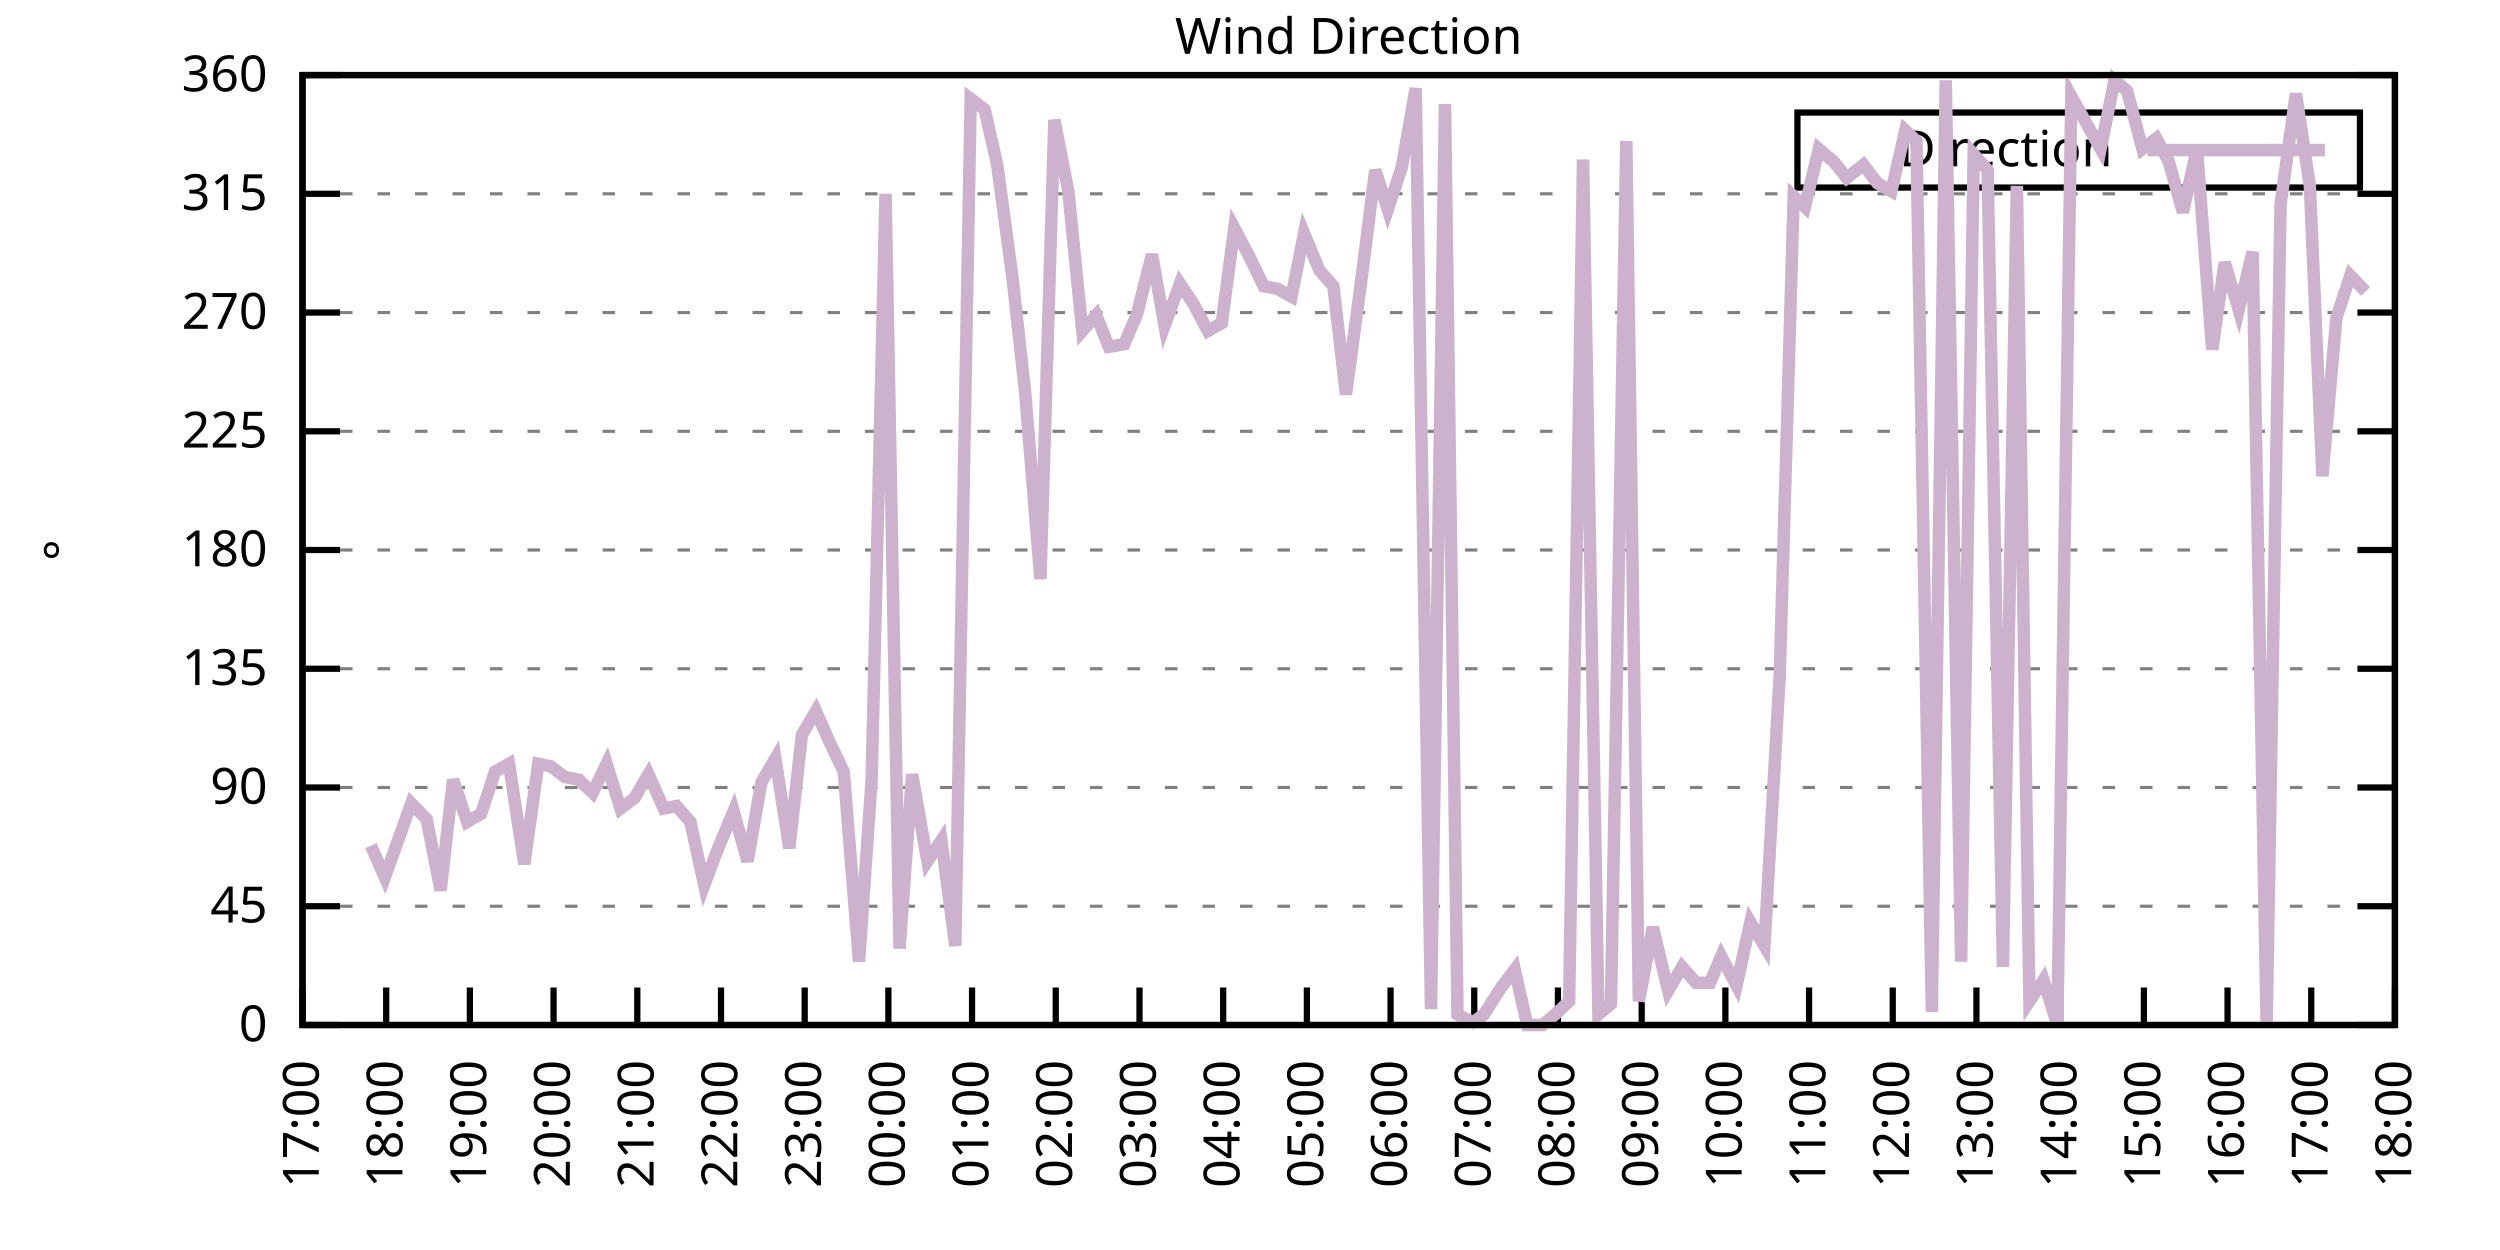
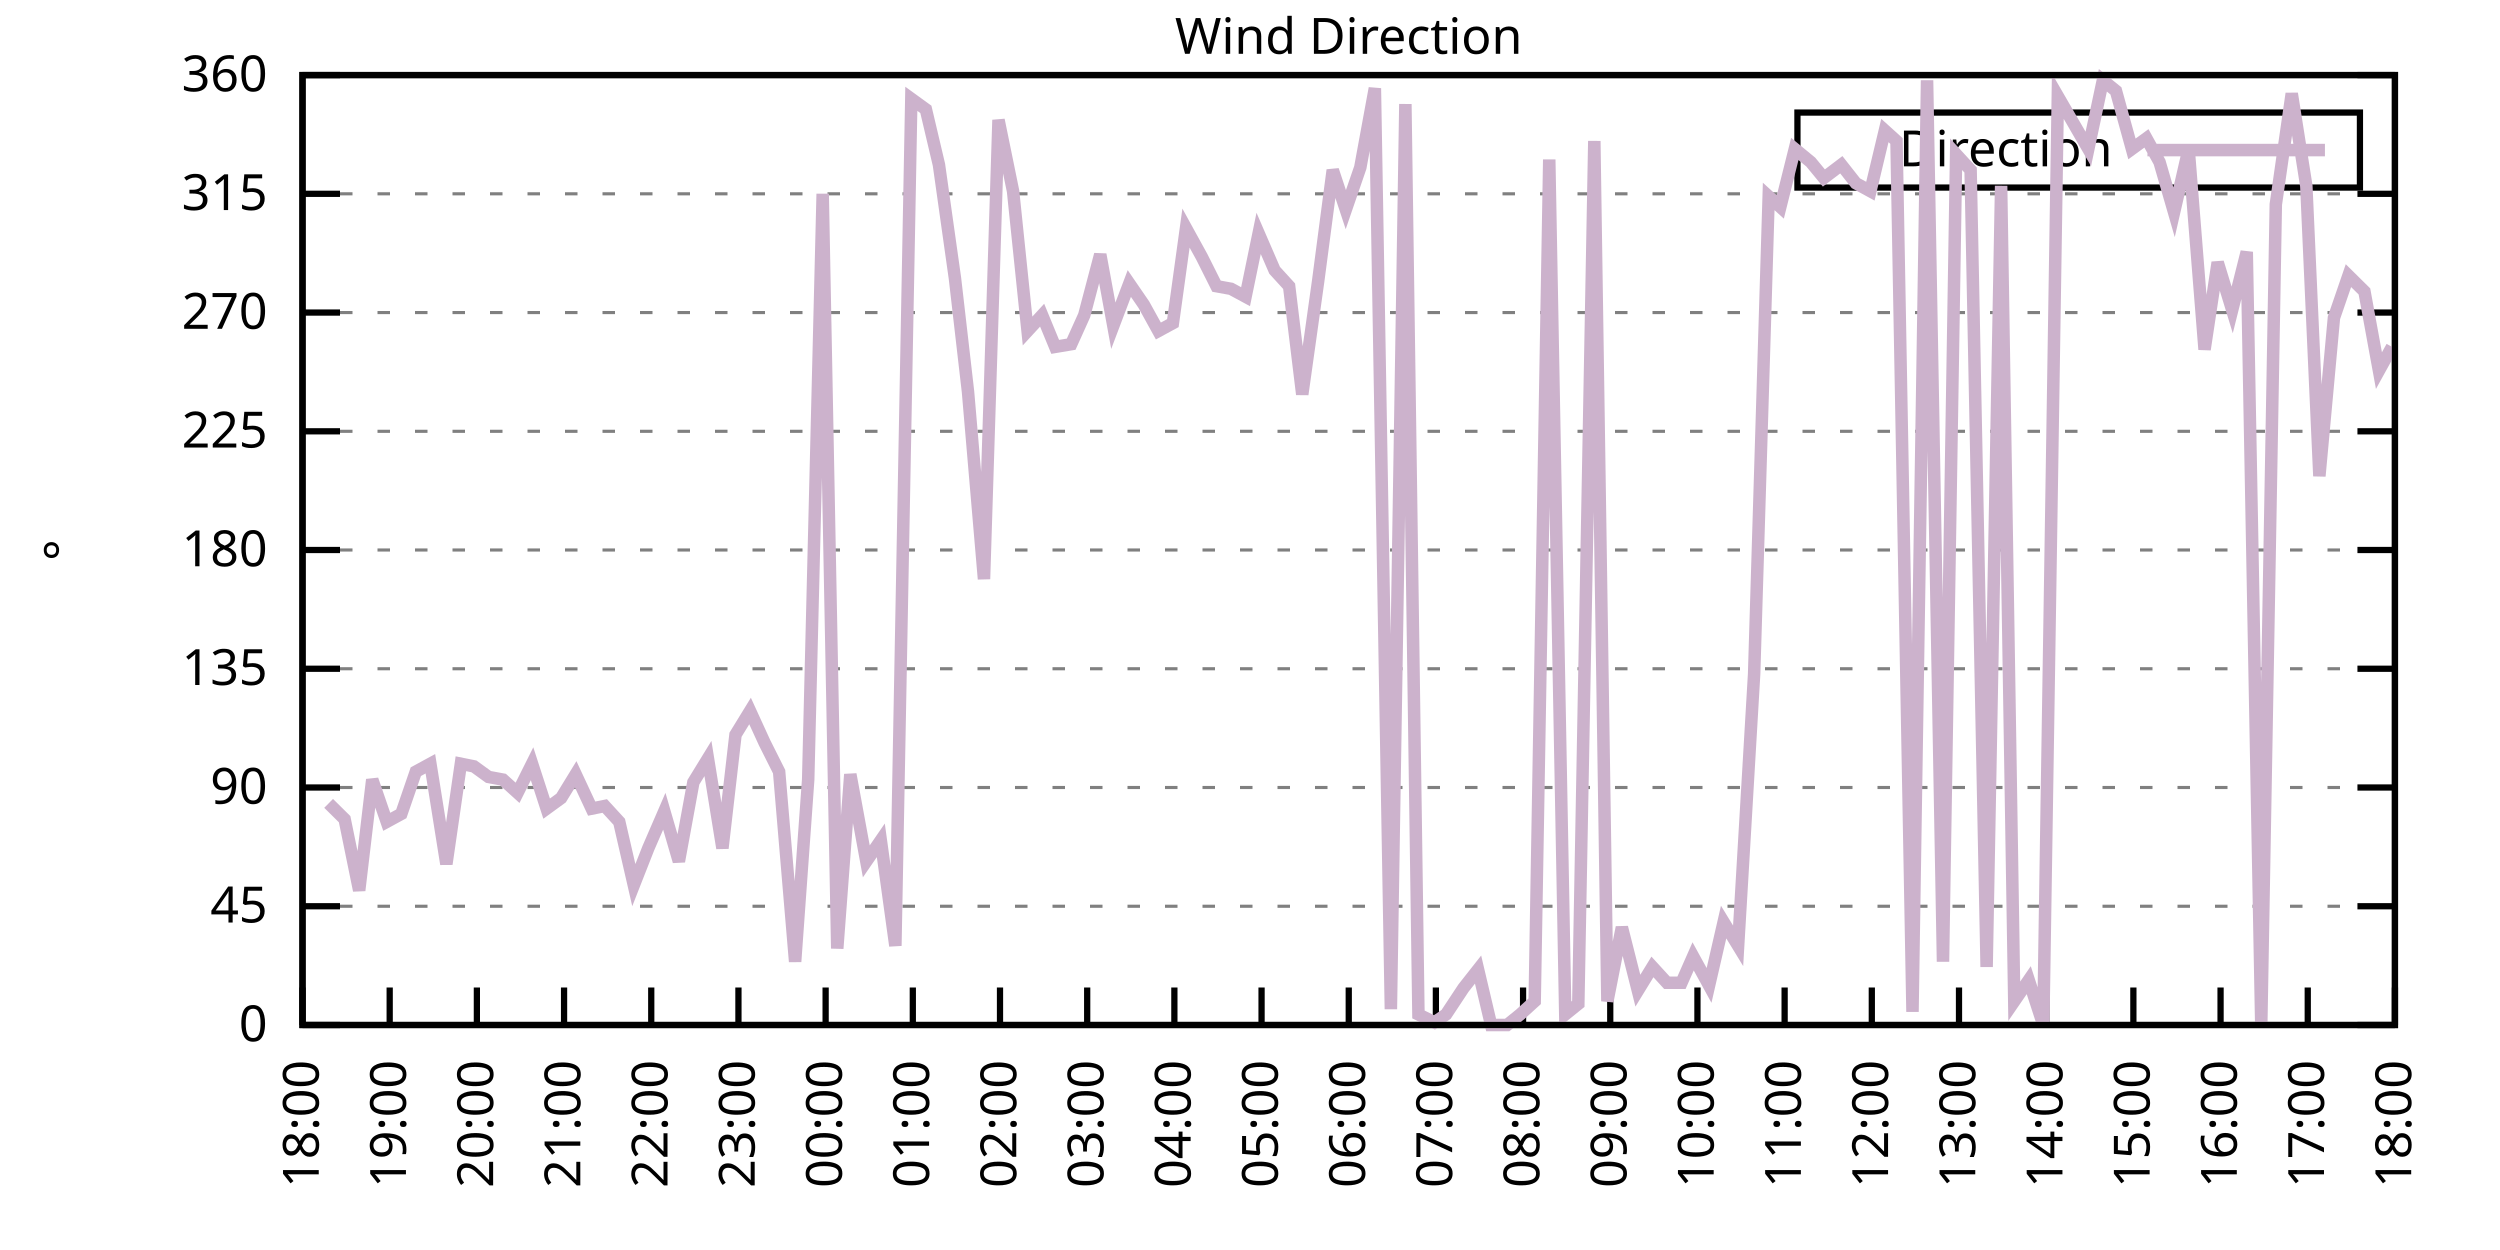
<svg xmlns="http://www.w3.org/2000/svg" xmlns:xlink="http://www.w3.org/1999/xlink" width="400" height="200" viewBox="0 0 400 200">
  <g id="gnuplot_canvas">
    <rect x="0" y="0" width="400" height="200" fill="none" />
    <defs>
      <circle id="gpDot" r="0.5" stroke-width="0.5" stroke="currentColor" />
      <path id="gpPt0" stroke-width="0.333" stroke="currentColor" d="M-1,0 h2 M0,-1 v2" />
      <path id="gpPt1" stroke-width="0.333" stroke="currentColor" d="M-1,-1 L1,1 M1,-1 L-1,1" />
      <path id="gpPt2" stroke-width="0.333" stroke="currentColor" d="M-1,0 L1,0 M0,-1 L0,1 M-1,-1 L1,1 M-1,1 L1,-1" />
      <rect id="gpPt3" stroke-width="0.333" stroke="currentColor" x="-1" y="-1" width="2" height="2" />
      <rect id="gpPt4" stroke-width="0.333" stroke="currentColor" fill="currentColor" x="-1" y="-1" width="2" height="2" />
      <circle id="gpPt5" stroke-width="0.333" stroke="currentColor" cx="0" cy="0" r="1" />
      <use xlink:href="#gpPt5" id="gpPt6" fill="currentColor" stroke="none" />
      <path id="gpPt7" stroke-width="0.333" stroke="currentColor" d="M0,-1.33 L-1.33,0.67 L1.33,0.67 z" />
      <use xlink:href="#gpPt7" id="gpPt8" fill="currentColor" stroke="none" />
      <use xlink:href="#gpPt7" id="gpPt9" stroke="currentColor" transform="rotate(180)" />
      <use xlink:href="#gpPt9" id="gpPt10" fill="currentColor" stroke="none" />
      <use xlink:href="#gpPt3" id="gpPt11" stroke="currentColor" transform="rotate(45)" />
      <use xlink:href="#gpPt11" id="gpPt12" fill="currentColor" stroke="none" />
      <path id="gpPt13" stroke-width="0.333" stroke="currentColor" d="M0,1.330 L1.265,0.411 L0.782,-1.067 L-0.782,-1.076 L-1.265,0.411 z" />
      <use xlink:href="#gpPt13" id="gpPt14" fill="currentColor" stroke="none" />
      <filter id="textbox" filterUnits="objectBoundingBox" x="0" y="0" height="1" width="1">
        <feFlood flood-color="white" flood-opacity="1" result="bgnd" />
        <feComposite in="SourceGraphic" in2="bgnd" operator="atop" />
      </filter>
      <filter id="greybox" filterUnits="objectBoundingBox" x="0" y="0" height="1" width="1">
        <feFlood flood-color="lightgrey" flood-opacity="1" result="grey" />
        <feComposite in="SourceGraphic" in2="grey" operator="atop" />
      </filter>
    </defs>
    <g fill="none" color="white" stroke="currentColor" stroke-width="1.00" stroke-linecap="butt" stroke-linejoin="miter">
</g>
    <g fill="none" color="black" stroke="currentColor" stroke-width="1.00" stroke-linecap="butt" stroke-linejoin="miter">
      <g stroke="none" shape-rendering="crispEdges">
        <polygon fill="rgb(255, 255, 255)" points="48.40,164.00 383.18,164.00 383.18,12.02 48.40,12.02 " />
      </g>
    </g>
    <g fill="none" color="black" stroke="currentColor" stroke-width="1.00" stroke-linecap="butt" stroke-linejoin="miter">
</g>
    <g fill="none" color="black" stroke="black" stroke-width="0.50" stroke-linecap="butt" stroke-linejoin="miter">
</g>
    <g fill="none" color="gray" stroke="currentColor" stroke-width="0.50" stroke-linecap="butt" stroke-linejoin="miter">
      <path stroke="gray" stroke-dasharray="2,4" class="gridline" d="M48.40,164.00 L383.19,164.00  " />
    </g>
    <g fill="none" color="gray" stroke="gray" stroke-width="1.00" stroke-linecap="butt" stroke-linejoin="miter">
</g>
    <g fill="none" color="black" stroke="currentColor" stroke-width="1.00" stroke-linecap="butt" stroke-linejoin="miter">
      <path stroke="black" d="M48.40,164.00 L54.40,164.00 M383.19,164.00 L377.19,164.00  " />
      <g transform="translate(42.80,166.60)" stroke="none" fill="black" font-family="Sans" font-size="8.00" text-anchor="end">
        <text>
          <tspan font-family="Sans"> 0</tspan>
        </text>
      </g>
    </g>
    <g fill="none" color="black" stroke="currentColor" stroke-width="1.00" stroke-linecap="butt" stroke-linejoin="miter">
</g>
    <g fill="none" color="black" stroke="black" stroke-width="0.50" stroke-linecap="butt" stroke-linejoin="miter">
</g>
    <g fill="none" color="gray" stroke="currentColor" stroke-width="0.50" stroke-linecap="butt" stroke-linejoin="miter">
      <path stroke="gray" stroke-dasharray="2,4" class="gridline" d="M48.40,145.00 L383.19,145.00  " />
    </g>
    <g fill="none" color="gray" stroke="gray" stroke-width="1.00" stroke-linecap="butt" stroke-linejoin="miter">
</g>
    <g fill="none" color="black" stroke="currentColor" stroke-width="1.00" stroke-linecap="butt" stroke-linejoin="miter">
      <path stroke="black" d="M48.40,145.00 L54.40,145.00 M383.19,145.00 L377.19,145.00  " />
      <g transform="translate(42.80,147.60)" stroke="none" fill="black" font-family="Sans" font-size="8.00" text-anchor="end">
        <text>
          <tspan font-family="Sans"> 45</tspan>
        </text>
      </g>
    </g>
    <g fill="none" color="black" stroke="currentColor" stroke-width="1.00" stroke-linecap="butt" stroke-linejoin="miter">
</g>
    <g fill="none" color="black" stroke="black" stroke-width="0.50" stroke-linecap="butt" stroke-linejoin="miter">
</g>
    <g fill="none" color="gray" stroke="currentColor" stroke-width="0.50" stroke-linecap="butt" stroke-linejoin="miter">
      <path stroke="gray" stroke-dasharray="2,4" class="gridline" d="M48.40,126.00 L383.19,126.00  " />
    </g>
    <g fill="none" color="gray" stroke="gray" stroke-width="1.00" stroke-linecap="butt" stroke-linejoin="miter">
</g>
    <g fill="none" color="black" stroke="currentColor" stroke-width="1.00" stroke-linecap="butt" stroke-linejoin="miter">
      <path stroke="black" d="M48.40,126.00 L54.40,126.00 M383.19,126.00 L377.19,126.00  " />
      <g transform="translate(42.80,128.60)" stroke="none" fill="black" font-family="Sans" font-size="8.00" text-anchor="end">
        <text>
          <tspan font-family="Sans"> 90</tspan>
        </text>
      </g>
    </g>
    <g fill="none" color="black" stroke="currentColor" stroke-width="1.00" stroke-linecap="butt" stroke-linejoin="miter">
</g>
    <g fill="none" color="black" stroke="black" stroke-width="0.50" stroke-linecap="butt" stroke-linejoin="miter">
</g>
    <g fill="none" color="gray" stroke="currentColor" stroke-width="0.50" stroke-linecap="butt" stroke-linejoin="miter">
      <path stroke="gray" stroke-dasharray="2,4" class="gridline" d="M48.40,107.00 L383.19,107.00  " />
    </g>
    <g fill="none" color="gray" stroke="gray" stroke-width="1.00" stroke-linecap="butt" stroke-linejoin="miter">
</g>
    <g fill="none" color="black" stroke="currentColor" stroke-width="1.00" stroke-linecap="butt" stroke-linejoin="miter">
      <path stroke="black" d="M48.40,107.00 L54.40,107.00 M383.19,107.00 L377.19,107.00  " />
      <g transform="translate(42.80,109.60)" stroke="none" fill="black" font-family="Sans" font-size="8.00" text-anchor="end">
        <text>
          <tspan font-family="Sans"> 135</tspan>
        </text>
      </g>
    </g>
    <g fill="none" color="black" stroke="currentColor" stroke-width="1.00" stroke-linecap="butt" stroke-linejoin="miter">
</g>
    <g fill="none" color="black" stroke="black" stroke-width="0.50" stroke-linecap="butt" stroke-linejoin="miter">
</g>
    <g fill="none" color="gray" stroke="currentColor" stroke-width="0.50" stroke-linecap="butt" stroke-linejoin="miter">
      <path stroke="gray" stroke-dasharray="2,4" class="gridline" d="M48.40,88.00 L383.19,88.00  " />
    </g>
    <g fill="none" color="gray" stroke="gray" stroke-width="1.00" stroke-linecap="butt" stroke-linejoin="miter">
</g>
    <g fill="none" color="black" stroke="currentColor" stroke-width="1.00" stroke-linecap="butt" stroke-linejoin="miter">
      <path stroke="black" d="M48.40,88.00 L54.40,88.00 M383.19,88.00 L377.19,88.00  " />
      <g transform="translate(42.80,90.60)" stroke="none" fill="black" font-family="Sans" font-size="8.00" text-anchor="end">
        <text>
          <tspan font-family="Sans"> 180</tspan>
        </text>
      </g>
    </g>
    <g fill="none" color="black" stroke="currentColor" stroke-width="1.00" stroke-linecap="butt" stroke-linejoin="miter">
</g>
    <g fill="none" color="black" stroke="black" stroke-width="0.50" stroke-linecap="butt" stroke-linejoin="miter">
</g>
    <g fill="none" color="gray" stroke="currentColor" stroke-width="0.50" stroke-linecap="butt" stroke-linejoin="miter">
      <path stroke="gray" stroke-dasharray="2,4" class="gridline" d="M48.40,69.01 L383.19,69.01  " />
    </g>
    <g fill="none" color="gray" stroke="gray" stroke-width="1.00" stroke-linecap="butt" stroke-linejoin="miter">
</g>
    <g fill="none" color="black" stroke="currentColor" stroke-width="1.00" stroke-linecap="butt" stroke-linejoin="miter">
      <path stroke="black" d="M48.40,69.01 L54.40,69.01 M383.19,69.01 L377.19,69.01  " />
      <g transform="translate(42.80,71.61)" stroke="none" fill="black" font-family="Sans" font-size="8.00" text-anchor="end">
        <text>
          <tspan font-family="Sans"> 225</tspan>
        </text>
      </g>
    </g>
    <g fill="none" color="black" stroke="currentColor" stroke-width="1.00" stroke-linecap="butt" stroke-linejoin="miter">
</g>
    <g fill="none" color="black" stroke="black" stroke-width="0.50" stroke-linecap="butt" stroke-linejoin="miter">
</g>
    <g fill="none" color="gray" stroke="currentColor" stroke-width="0.50" stroke-linecap="butt" stroke-linejoin="miter">
      <path stroke="gray" stroke-dasharray="2,4" class="gridline" d="M48.40,50.01 L383.19,50.01  " />
    </g>
    <g fill="none" color="gray" stroke="gray" stroke-width="1.00" stroke-linecap="butt" stroke-linejoin="miter">
</g>
    <g fill="none" color="black" stroke="currentColor" stroke-width="1.00" stroke-linecap="butt" stroke-linejoin="miter">
      <path stroke="black" d="M48.40,50.01 L54.40,50.01 M383.19,50.01 L377.19,50.01  " />
      <g transform="translate(42.80,52.61)" stroke="none" fill="black" font-family="Sans" font-size="8.00" text-anchor="end">
        <text>
          <tspan font-family="Sans"> 270</tspan>
        </text>
      </g>
    </g>
    <g fill="none" color="black" stroke="currentColor" stroke-width="1.00" stroke-linecap="butt" stroke-linejoin="miter">
</g>
    <g fill="none" color="black" stroke="black" stroke-width="0.50" stroke-linecap="butt" stroke-linejoin="miter">
</g>
    <g fill="none" color="gray" stroke="currentColor" stroke-width="0.50" stroke-linecap="butt" stroke-linejoin="miter">
      <path stroke="gray" stroke-dasharray="2,4" class="gridline" d="M48.40,31.01 L383.19,31.01  " />
    </g>
    <g fill="none" color="gray" stroke="gray" stroke-width="1.00" stroke-linecap="butt" stroke-linejoin="miter">
</g>
    <g fill="none" color="black" stroke="currentColor" stroke-width="1.00" stroke-linecap="butt" stroke-linejoin="miter">
      <path stroke="black" d="M48.40,31.01 L54.40,31.01 M383.19,31.01 L377.19,31.01  " />
      <g transform="translate(42.80,33.61)" stroke="none" fill="black" font-family="Sans" font-size="8.00" text-anchor="end">
        <text>
          <tspan font-family="Sans"> 315</tspan>
        </text>
      </g>
    </g>
    <g fill="none" color="black" stroke="currentColor" stroke-width="1.00" stroke-linecap="butt" stroke-linejoin="miter">
</g>
    <g fill="none" color="black" stroke="black" stroke-width="0.50" stroke-linecap="butt" stroke-linejoin="miter">
</g>
    <g fill="none" color="gray" stroke="currentColor" stroke-width="0.50" stroke-linecap="butt" stroke-linejoin="miter">
      <path stroke="gray" stroke-dasharray="2,4" class="gridline" d="M48.40,12.01 L383.19,12.01  " />
    </g>
    <g fill="none" color="gray" stroke="gray" stroke-width="1.00" stroke-linecap="butt" stroke-linejoin="miter">
</g>
    <g fill="none" color="black" stroke="currentColor" stroke-width="1.00" stroke-linecap="butt" stroke-linejoin="miter">
      <path stroke="black" d="M48.40,12.01 L54.40,12.01 M383.19,12.01 L377.19,12.01  " />
      <g transform="translate(42.80,14.61)" stroke="none" fill="black" font-family="Sans" font-size="8.00" text-anchor="end">
        <text>
          <tspan font-family="Sans"> 360</tspan>
        </text>
      </g>
    </g>
    <g fill="none" color="black" stroke="currentColor" stroke-width="1.00" stroke-linecap="butt" stroke-linejoin="miter">
      <path stroke="black" d="M48.40,164.00 L48.40,158.00  " />
      <g transform="translate(51.00,169.60) rotate(270.00)" stroke="none" fill="black" font-family="Sans" font-size="8.00" text-anchor="end">
        <text>
-           <tspan font-family="Sans">17:00</tspan>
-         </text>
-       </g>
-     </g>
-     <g fill="none" color="black" stroke="currentColor" stroke-width="1.00" stroke-linecap="butt" stroke-linejoin="miter">
-       <path stroke="black" d="M61.79,164.00 L61.79,158.00  " />
-       <g transform="translate(64.39,169.60) rotate(270.00)" stroke="none" fill="black" font-family="Sans" font-size="8.00" text-anchor="end">
-         <text>
          <tspan font-family="Sans">18:00</tspan>
        </text>
      </g>
    </g>
    <g fill="none" color="black" stroke="currentColor" stroke-width="1.00" stroke-linecap="butt" stroke-linejoin="miter">
-       <path stroke="black" d="M75.18,164.00 L75.18,158.00  " />
-       <g transform="translate(77.78,169.60) rotate(270.00)" stroke="none" fill="black" font-family="Sans" font-size="8.00" text-anchor="end">
+       <path stroke="black" d="M62.35,164.00 L62.35,158.00  " />
+       <g transform="translate(64.95,169.60) rotate(270.00)" stroke="none" fill="black" font-family="Sans" font-size="8.00" text-anchor="end">
        <text>
          <tspan font-family="Sans">19:00</tspan>
        </text>
      </g>
    </g>
    <g fill="none" color="black" stroke="currentColor" stroke-width="1.00" stroke-linecap="butt" stroke-linejoin="miter">
-       <path stroke="black" d="M88.57,164.00 L88.57,158.00  " />
-       <g transform="translate(91.17,169.60) rotate(270.00)" stroke="none" fill="black" font-family="Sans" font-size="8.00" text-anchor="end">
+       <path stroke="black" d="M76.30,164.00 L76.30,158.00  " />
+       <g transform="translate(78.90,169.60) rotate(270.00)" stroke="none" fill="black" font-family="Sans" font-size="8.00" text-anchor="end">
        <text>
          <tspan font-family="Sans">20:00</tspan>
        </text>
      </g>
    </g>
    <g fill="none" color="black" stroke="currentColor" stroke-width="1.00" stroke-linecap="butt" stroke-linejoin="miter">
-       <path stroke="black" d="M101.97,164.00 L101.97,158.00  " />
-       <g transform="translate(104.57,169.60) rotate(270.00)" stroke="none" fill="black" font-family="Sans" font-size="8.00" text-anchor="end">
+       <path stroke="black" d="M90.25,164.00 L90.25,158.00  " />
+       <g transform="translate(92.85,169.60) rotate(270.00)" stroke="none" fill="black" font-family="Sans" font-size="8.00" text-anchor="end">
        <text>
          <tspan font-family="Sans">21:00</tspan>
        </text>
      </g>
    </g>
    <g fill="none" color="black" stroke="currentColor" stroke-width="1.00" stroke-linecap="butt" stroke-linejoin="miter">
-       <path stroke="black" d="M115.36,164.00 L115.36,158.00  " />
-       <g transform="translate(117.96,169.60) rotate(270.00)" stroke="none" fill="black" font-family="Sans" font-size="8.00" text-anchor="end">
+       <path stroke="black" d="M104.20,164.00 L104.20,158.00  " />
+       <g transform="translate(106.80,169.60) rotate(270.00)" stroke="none" fill="black" font-family="Sans" font-size="8.00" text-anchor="end">
        <text>
          <tspan font-family="Sans">22:00</tspan>
        </text>
      </g>
    </g>
    <g fill="none" color="black" stroke="currentColor" stroke-width="1.00" stroke-linecap="butt" stroke-linejoin="miter">
-       <path stroke="black" d="M128.75,164.00 L128.75,158.00  " />
-       <g transform="translate(131.35,169.60) rotate(270.00)" stroke="none" fill="black" font-family="Sans" font-size="8.00" text-anchor="end">
+       <path stroke="black" d="M118.15,164.00 L118.15,158.00  " />
+       <g transform="translate(120.75,169.60) rotate(270.00)" stroke="none" fill="black" font-family="Sans" font-size="8.00" text-anchor="end">
        <text>
          <tspan font-family="Sans">23:00</tspan>
        </text>
      </g>
    </g>
    <g fill="none" color="black" stroke="currentColor" stroke-width="1.00" stroke-linecap="butt" stroke-linejoin="miter">
-       <path stroke="black" d="M142.14,164.00 L142.14,158.00  " />
-       <g transform="translate(144.74,169.60) rotate(270.00)" stroke="none" fill="black" font-family="Sans" font-size="8.00" text-anchor="end">
+       <path stroke="black" d="M132.10,164.00 L132.10,158.00  " />
+       <g transform="translate(134.70,169.60) rotate(270.00)" stroke="none" fill="black" font-family="Sans" font-size="8.00" text-anchor="end">
        <text>
          <tspan font-family="Sans">00:00</tspan>
        </text>
      </g>
    </g>
    <g fill="none" color="black" stroke="currentColor" stroke-width="1.00" stroke-linecap="butt" stroke-linejoin="miter">
-       <path stroke="black" d="M155.53,164.00 L155.53,158.00  " />
-       <g transform="translate(158.13,169.60) rotate(270.00)" stroke="none" fill="black" font-family="Sans" font-size="8.00" text-anchor="end">
+       <path stroke="black" d="M146.05,164.00 L146.05,158.00  " />
+       <g transform="translate(148.65,169.60) rotate(270.00)" stroke="none" fill="black" font-family="Sans" font-size="8.00" text-anchor="end">
        <text>
          <tspan font-family="Sans">01:00</tspan>
        </text>
      </g>
    </g>
    <g fill="none" color="black" stroke="currentColor" stroke-width="1.00" stroke-linecap="butt" stroke-linejoin="miter">
-       <path stroke="black" d="M168.92,164.00 L168.92,158.00  " />
-       <g transform="translate(171.52,169.60) rotate(270.00)" stroke="none" fill="black" font-family="Sans" font-size="8.00" text-anchor="end">
+       <path stroke="black" d="M160.00,164.00 L160.00,158.00  " />
+       <g transform="translate(162.60,169.60) rotate(270.00)" stroke="none" fill="black" font-family="Sans" font-size="8.00" text-anchor="end">
        <text>
          <tspan font-family="Sans">02:00</tspan>
        </text>
      </g>
    </g>
    <g fill="none" color="black" stroke="currentColor" stroke-width="1.00" stroke-linecap="butt" stroke-linejoin="miter">
-       <path stroke="black" d="M182.32,164.00 L182.32,158.00  " />
-       <g transform="translate(184.92,169.60) rotate(270.00)" stroke="none" fill="black" font-family="Sans" font-size="8.00" text-anchor="end">
+       <path stroke="black" d="M173.95,164.00 L173.95,158.00  " />
+       <g transform="translate(176.55,169.60) rotate(270.00)" stroke="none" fill="black" font-family="Sans" font-size="8.00" text-anchor="end">
        <text>
          <tspan font-family="Sans">03:00</tspan>
        </text>
      </g>
    </g>
    <g fill="none" color="black" stroke="currentColor" stroke-width="1.00" stroke-linecap="butt" stroke-linejoin="miter">
-       <path stroke="black" d="M195.71,164.00 L195.71,158.00  " />
-       <g transform="translate(198.31,169.60) rotate(270.00)" stroke="none" fill="black" font-family="Sans" font-size="8.00" text-anchor="end">
+       <path stroke="black" d="M187.90,164.00 L187.90,158.00  " />
+       <g transform="translate(190.50,169.60) rotate(270.00)" stroke="none" fill="black" font-family="Sans" font-size="8.00" text-anchor="end">
        <text>
          <tspan font-family="Sans">04:00</tspan>
        </text>
      </g>
    </g>
    <g fill="none" color="black" stroke="currentColor" stroke-width="1.00" stroke-linecap="butt" stroke-linejoin="miter">
-       <path stroke="black" d="M209.10,164.00 L209.10,158.00  " />
-       <g transform="translate(211.70,169.60) rotate(270.00)" stroke="none" fill="black" font-family="Sans" font-size="8.00" text-anchor="end">
+       <path stroke="black" d="M201.85,164.00 L201.85,158.00  " />
+       <g transform="translate(204.45,169.60) rotate(270.00)" stroke="none" fill="black" font-family="Sans" font-size="8.00" text-anchor="end">
        <text>
          <tspan font-family="Sans">05:00</tspan>
        </text>
      </g>
    </g>
    <g fill="none" color="black" stroke="currentColor" stroke-width="1.00" stroke-linecap="butt" stroke-linejoin="miter">
-       <path stroke="black" d="M222.49,164.00 L222.49,158.00  " />
-       <g transform="translate(225.09,169.60) rotate(270.00)" stroke="none" fill="black" font-family="Sans" font-size="8.00" text-anchor="end">
+       <path stroke="black" d="M215.80,164.00 L215.80,158.00  " />
+       <g transform="translate(218.40,169.60) rotate(270.00)" stroke="none" fill="black" font-family="Sans" font-size="8.00" text-anchor="end">
        <text>
          <tspan font-family="Sans">06:00</tspan>
        </text>
      </g>
    </g>
    <g fill="none" color="black" stroke="currentColor" stroke-width="1.00" stroke-linecap="butt" stroke-linejoin="miter">
-       <path stroke="black" d="M235.88,164.00 L235.88,158.00  " />
-       <g transform="translate(238.48,169.60) rotate(270.00)" stroke="none" fill="black" font-family="Sans" font-size="8.00" text-anchor="end">
+       <path stroke="black" d="M229.74,164.00 L229.74,158.00  " />
+       <g transform="translate(232.34,169.60) rotate(270.00)" stroke="none" fill="black" font-family="Sans" font-size="8.00" text-anchor="end">
        <text>
          <tspan font-family="Sans">07:00</tspan>
        </text>
      </g>
    </g>
    <g fill="none" color="black" stroke="currentColor" stroke-width="1.00" stroke-linecap="butt" stroke-linejoin="miter">
-       <path stroke="black" d="M249.27,164.00 L249.27,158.00  " />
-       <g transform="translate(251.87,169.60) rotate(270.00)" stroke="none" fill="black" font-family="Sans" font-size="8.00" text-anchor="end">
+       <path stroke="black" d="M243.69,164.00 L243.69,158.00  " />
+       <g transform="translate(246.29,169.60) rotate(270.00)" stroke="none" fill="black" font-family="Sans" font-size="8.00" text-anchor="end">
        <text>
          <tspan font-family="Sans">08:00</tspan>
        </text>
      </g>
    </g>
    <g fill="none" color="black" stroke="currentColor" stroke-width="1.00" stroke-linecap="butt" stroke-linejoin="miter">
-       <path stroke="black" d="M262.67,164.00 L262.67,158.00  " />
-       <g transform="translate(265.27,169.60) rotate(270.00)" stroke="none" fill="black" font-family="Sans" font-size="8.00" text-anchor="end">
+       <path stroke="black" d="M257.64,164.00 L257.64,158.00  " />
+       <g transform="translate(260.24,169.60) rotate(270.00)" stroke="none" fill="black" font-family="Sans" font-size="8.00" text-anchor="end">
        <text>
          <tspan font-family="Sans">09:00</tspan>
        </text>
      </g>
    </g>
    <g fill="none" color="black" stroke="currentColor" stroke-width="1.00" stroke-linecap="butt" stroke-linejoin="miter">
-       <path stroke="black" d="M276.06,164.00 L276.06,158.00  " />
-       <g transform="translate(278.66,169.60) rotate(270.00)" stroke="none" fill="black" font-family="Sans" font-size="8.00" text-anchor="end">
+       <path stroke="black" d="M271.59,164.00 L271.59,158.00  " />
+       <g transform="translate(274.19,169.60) rotate(270.00)" stroke="none" fill="black" font-family="Sans" font-size="8.00" text-anchor="end">
        <text>
          <tspan font-family="Sans">10:00</tspan>
        </text>
      </g>
    </g>
    <g fill="none" color="black" stroke="currentColor" stroke-width="1.00" stroke-linecap="butt" stroke-linejoin="miter">
-       <path stroke="black" d="M289.45,164.00 L289.45,158.00  " />
-       <g transform="translate(292.05,169.60) rotate(270.00)" stroke="none" fill="black" font-family="Sans" font-size="8.00" text-anchor="end">
+       <path stroke="black" d="M285.54,164.00 L285.54,158.00  " />
+       <g transform="translate(288.14,169.60) rotate(270.00)" stroke="none" fill="black" font-family="Sans" font-size="8.00" text-anchor="end">
        <text>
          <tspan font-family="Sans">11:00</tspan>
        </text>
      </g>
    </g>
    <g fill="none" color="black" stroke="currentColor" stroke-width="1.00" stroke-linecap="butt" stroke-linejoin="miter">
-       <path stroke="black" d="M302.84,164.00 L302.84,158.00  " />
-       <g transform="translate(305.44,169.60) rotate(270.00)" stroke="none" fill="black" font-family="Sans" font-size="8.00" text-anchor="end">
+       <path stroke="black" d="M299.49,164.00 L299.49,158.00  " />
+       <g transform="translate(302.09,169.60) rotate(270.00)" stroke="none" fill="black" font-family="Sans" font-size="8.00" text-anchor="end">
        <text>
          <tspan font-family="Sans">12:00</tspan>
        </text>
      </g>
    </g>
    <g fill="none" color="black" stroke="currentColor" stroke-width="1.00" stroke-linecap="butt" stroke-linejoin="miter">
-       <path stroke="black" d="M316.23,164.00 L316.23,158.00  " />
-       <g transform="translate(318.83,169.60) rotate(270.00)" stroke="none" fill="black" font-family="Sans" font-size="8.00" text-anchor="end">
+       <path stroke="black" d="M313.44,164.00 L313.44,158.00  " />
+       <g transform="translate(316.04,169.60) rotate(270.00)" stroke="none" fill="black" font-family="Sans" font-size="8.00" text-anchor="end">
        <text>
          <tspan font-family="Sans">13:00</tspan>
        </text>
      </g>
    </g>
    <g fill="none" color="black" stroke="currentColor" stroke-width="1.00" stroke-linecap="butt" stroke-linejoin="miter">
-       <path stroke="black" d="M329.62,164.00 L329.62,158.00  " />
-       <g transform="translate(332.22,169.60) rotate(270.00)" stroke="none" fill="black" font-family="Sans" font-size="8.00" text-anchor="end">
+       <path stroke="black" d="M327.39,164.00 L327.39,158.00  " />
+       <g transform="translate(329.99,169.60) rotate(270.00)" stroke="none" fill="black" font-family="Sans" font-size="8.00" text-anchor="end">
        <text>
          <tspan font-family="Sans">14:00</tspan>
        </text>
      </g>
    </g>
    <g fill="none" color="black" stroke="currentColor" stroke-width="1.00" stroke-linecap="butt" stroke-linejoin="miter">
-       <path stroke="black" d="M343.02,164.00 L343.02,158.00  " />
-       <g transform="translate(345.62,169.60) rotate(270.00)" stroke="none" fill="black" font-family="Sans" font-size="8.00" text-anchor="end">
+       <path stroke="black" d="M341.34,164.00 L341.34,158.00  " />
+       <g transform="translate(343.94,169.60) rotate(270.00)" stroke="none" fill="black" font-family="Sans" font-size="8.00" text-anchor="end">
        <text>
          <tspan font-family="Sans">15:00</tspan>
        </text>
      </g>
    </g>
    <g fill="none" color="black" stroke="currentColor" stroke-width="1.00" stroke-linecap="butt" stroke-linejoin="miter">
-       <path stroke="black" d="M356.41,164.00 L356.41,158.00  " />
-       <g transform="translate(359.01,169.60) rotate(270.00)" stroke="none" fill="black" font-family="Sans" font-size="8.00" text-anchor="end">
+       <path stroke="black" d="M355.29,164.00 L355.29,158.00  " />
+       <g transform="translate(357.89,169.60) rotate(270.00)" stroke="none" fill="black" font-family="Sans" font-size="8.00" text-anchor="end">
        <text>
          <tspan font-family="Sans">16:00</tspan>
        </text>
      </g>
    </g>
    <g fill="none" color="black" stroke="currentColor" stroke-width="1.00" stroke-linecap="butt" stroke-linejoin="miter">
-       <path stroke="black" d="M369.80,164.00 L369.80,158.00  " />
-       <g transform="translate(372.40,169.60) rotate(270.00)" stroke="none" fill="black" font-family="Sans" font-size="8.00" text-anchor="end">
+       <path stroke="black" d="M369.24,164.00 L369.24,158.00  " />
+       <g transform="translate(371.84,169.60) rotate(270.00)" stroke="none" fill="black" font-family="Sans" font-size="8.00" text-anchor="end">
        <text>
          <tspan font-family="Sans">17:00</tspan>
        </text>
      </g>
    </g>
    <g fill="none" color="black" stroke="currentColor" stroke-width="1.00" stroke-linecap="butt" stroke-linejoin="miter">
      <path stroke="black" d="M383.19,164.00 L383.19,158.00  " />
      <g transform="translate(385.79,169.60) rotate(270.00)" stroke="none" fill="black" font-family="Sans" font-size="8.00" text-anchor="end">
        <text>
          <tspan font-family="Sans">18:00</tspan>
        </text>
      </g>
    </g>
    <g fill="none" color="black" stroke="currentColor" stroke-width="1.00" stroke-linecap="butt" stroke-linejoin="miter">
</g>
    <g fill="none" color="black" stroke="currentColor" stroke-width="1.00" stroke-linecap="butt" stroke-linejoin="miter">
      <path stroke="black" d="M48.40,12.01 L48.40,164.00 L383.19,164.00 L383.19,12.01 L48.40,12.01 Z  " />
    </g>
    <g fill="none" color="black" stroke="currentColor" stroke-width="1.00" stroke-linecap="butt" stroke-linejoin="miter">
</g>
    <g fill="none" color="black" stroke="currentColor" stroke-width="1.00" stroke-linecap="butt" stroke-linejoin="miter">
      <path stroke="black" d="M287.59,30.01 L287.59,18.01 L377.59,18.01 L377.59,30.01 L287.59,30.01 Z  " />
    </g>
    <g id="Wind_direction_plot_1">
      <g fill="none" color="white" stroke="black" stroke-width="2.00" stroke-linecap="butt" stroke-linejoin="miter">
</g>
      <g fill="none" color="black" stroke="currentColor" stroke-width="2.00" stroke-linecap="butt" stroke-linejoin="miter">
        <g transform="translate(337.99,26.61)" stroke="none" fill="black" font-family="Sans" font-size="8.00" text-anchor="end">
          <text>
            <tspan font-family="Sans">Direction</tspan>
          </text>
        </g>
      </g>
      <g fill="none" color="black" stroke="currentColor" stroke-width="2.00" stroke-linecap="butt" stroke-linejoin="miter">
-         <path stroke="rgb(204, 178, 204)" d="M343.59,24.01 L371.99,24.01 M59.34,135.29 L61.57,140.36 L65.81,128.54 L68.26,131.07 L70.50,142.47 L72.50,124.74   L74.74,131.49 L76.97,130.22 L79.20,123.47 L81.43,122.20 L83.89,138.25 L86.12,122.20 L88.13,122.62 L90.36,124.31   L92.59,124.74 L94.82,126.85 L97.06,122.20 L99.29,129.38 L101.52,127.69 L103.75,123.89 L106.21,129.38 L108.22,128.96   L110.45,131.49 L112.68,141.62 L114.91,135.71 L117.37,129.80 L119.60,137.82 L121.83,125.16 L124.06,121.36 L126.29,135.71   L128.30,117.56 L130.54,113.76 L132.77,118.83 L135.00,123.47 L137.45,153.87 L139.46,124.74 L141.69,31.01 L143.93,151.76   L145.94,123.89 L148.39,137.82 L150.62,134.45 L152.85,151.33 L155.31,15.81 L157.54,17.50 L159.55,26.36 L162.01,44.52   L164.01,62.67 L166.47,92.65 L168.70,19.19 L170.93,30.59 L173.17,52.96 L175.40,50.43 L177.41,55.50 L179.86,55.07   L181.87,50.43 L184.32,40.72 L186.33,52.12 L188.79,45.36 L191.02,48.74 L193.25,52.96 L195.48,51.70 L197.49,36.50   L199.95,41.14 L202.18,45.79 L204.41,46.21 L206.64,47.47 L208.65,37.34 L211.11,43.25 L213.34,45.79 L215.35,63.10   L217.80,44.94 L220.04,27.21 L222.04,33.54 L224.28,26.79 L226.51,14.12 L228.96,161.47 L231.20,16.65 L233.20,162.31   L235.66,163.58 L237.44,162.31 L240.12,158.09 L242.36,155.13 L244.36,164.00 L246.82,164.00 L248.83,162.31 L251.06,160.20   L253.29,25.52 L255.75,162.31 L257.76,160.62 L260.21,22.56 L262.22,160.20 L264.45,148.38 L266.91,158.51 L269.14,154.71   L271.37,157.24 L273.60,157.24 L275.39,153.02 L277.84,157.67 L280.07,147.53 L282.31,151.33 L284.76,107.85 L286.99,31.43   L288.78,33.12 L291.01,23.83 L293.47,25.94 L295.48,28.48 L298.15,26.36 L300.39,29.32 L302.62,30.59 L304.85,20.88   L306.63,22.56 L309.09,161.89 L311.32,12.85 L313.78,153.87 L315.79,24.68 L318.02,27.21 L320.47,154.71 L322.70,29.74   L324.71,160.20 L326.95,156.82 L329.18,164.00 L331.41,15.39 L336.10,23.83 L338.33,12.85 L340.34,14.54 L342.79,23.83   L345.02,22.14 L347.03,25.94 L349.26,33.96 L351.50,23.83 L353.95,55.92 L355.96,41.99 L358.19,49.59 L360.42,40.30   L362.66,164.00 L364.89,32.70 L367.34,14.97 L369.58,29.74 L371.58,76.18 L373.82,50.85 L376.05,44.10 L378.50,46.63    " />
+         <path stroke="rgb(204, 178, 204)" d="M343.59,24.01 L371.99,24.01 M52.58,128.54 L55.14,131.07 L57.47,142.47 L59.56,124.74 L61.88,131.49 L64.21,130.22   L66.53,123.47 L68.86,122.20 L71.42,138.25 L73.74,122.20 L75.83,122.62 L78.16,124.31 L80.48,124.74 L82.81,126.85   L85.13,122.20 L87.46,129.38 L89.78,127.69 L92.11,123.89 L94.67,129.38 L96.76,128.96 L99.08,131.49 L101.41,141.62   L103.73,135.71 L106.29,129.80 L108.62,137.82 L110.94,125.16 L113.27,121.36 L115.59,135.71 L117.68,117.56 L120.01,113.76   L122.33,118.83 L124.66,123.47 L127.22,153.87 L129.31,124.74 L131.63,31.01 L133.96,151.76 L136.05,123.89 L138.61,137.82   L140.93,134.45 L143.26,151.33 L145.81,15.81 L148.14,17.50 L150.23,26.36 L152.79,44.52 L154.88,62.67 L157.44,92.65   L159.76,19.19 L162.09,30.59 L164.41,52.96 L166.74,50.43 L168.83,55.50 L171.39,55.07 L173.48,50.43 L176.04,40.72   L178.13,52.12 L180.69,45.36 L183.01,48.74 L185.34,52.96 L187.66,51.70 L189.76,36.50 L192.31,41.14 L194.64,45.79   L196.96,46.21 L199.29,47.47 L201.38,37.34 L203.94,43.25 L206.26,45.79 L208.36,63.10 L210.91,44.94 L213.24,27.21   L215.33,33.54 L217.65,26.79 L219.98,14.12 L222.54,161.47 L224.86,16.65 L226.95,162.31 L229.51,163.58 L231.37,162.31   L234.16,158.09 L236.49,155.13 L238.58,164.00 L241.14,164.00 L243.23,162.31 L245.55,160.20 L247.88,25.52 L250.44,162.31   L252.53,160.62 L255.09,22.56 L257.18,160.20 L259.50,148.38 L262.06,158.51 L264.39,154.71 L266.71,157.24 L269.04,157.24   L270.90,153.02 L273.45,157.67 L275.78,147.53 L278.10,151.33 L280.66,107.85 L282.99,31.43 L284.85,33.12 L287.17,23.83   L289.73,25.94 L291.82,28.48 L294.61,26.36 L296.94,29.32 L299.26,30.59 L301.58,20.88 L303.44,22.56 L306.00,161.89   L308.33,12.85 L310.88,153.87 L312.98,24.68 L315.30,27.21 L317.86,154.71 L320.18,29.74 L322.28,160.20 L324.60,156.82   L326.93,164.00 L329.25,15.39 L334.13,23.83 L336.46,12.85 L338.55,14.54 L341.11,23.83 L343.43,22.14 L345.53,25.94   L347.85,33.96 L350.18,23.83 L352.73,55.92 L354.83,41.99 L357.15,49.59 L359.48,40.30 L361.80,164.00 L364.13,32.70   L366.68,14.97 L369.01,29.74 L371.10,76.18 L373.43,50.85 L375.75,44.10 L378.31,46.63 L380.63,59.30 L382.73,55.50    " />
      </g>
    </g>
    <g fill="none" color="black" stroke="currentColor" stroke-width="2.00" stroke-linecap="butt" stroke-linejoin="miter">
</g>
    <g fill="none" color="black" stroke="black" stroke-width="1.00" stroke-linecap="butt" stroke-linejoin="miter">
</g>
    <g fill="none" color="black" stroke="currentColor" stroke-width="1.00" stroke-linecap="butt" stroke-linejoin="miter">
      <path stroke="black" d="M48.40,12.01 L48.40,164.00 L383.19,164.00 L383.19,12.01 L48.40,12.01 Z  " />
      <g transform="translate(12.80,88.01) rotate(270.00)" stroke="none" fill="black" font-family="Sans" font-size="8.00" text-anchor="middle">
        <text>
          <tspan font-family="Sans">°</tspan>
        </text>
      </g>
    </g>
    <g fill="none" color="black" stroke="currentColor" stroke-width="1.00" stroke-linecap="butt" stroke-linejoin="miter">
</g>
    <g fill="none" color="black" stroke="currentColor" stroke-width="1.00" stroke-linecap="butt" stroke-linejoin="miter">
      <g transform="translate(215.79,8.61)" stroke="none" fill="black" font-family="Sans" font-size="8.00" text-anchor="middle">
        <text>
          <tspan font-family="Sans">Wind Direction</tspan>
        </text>
      </g>
    </g>
    <g fill="none" color="black" stroke="currentColor" stroke-width="1.00" stroke-linecap="butt" stroke-linejoin="miter">
</g>
  </g>
</svg>
